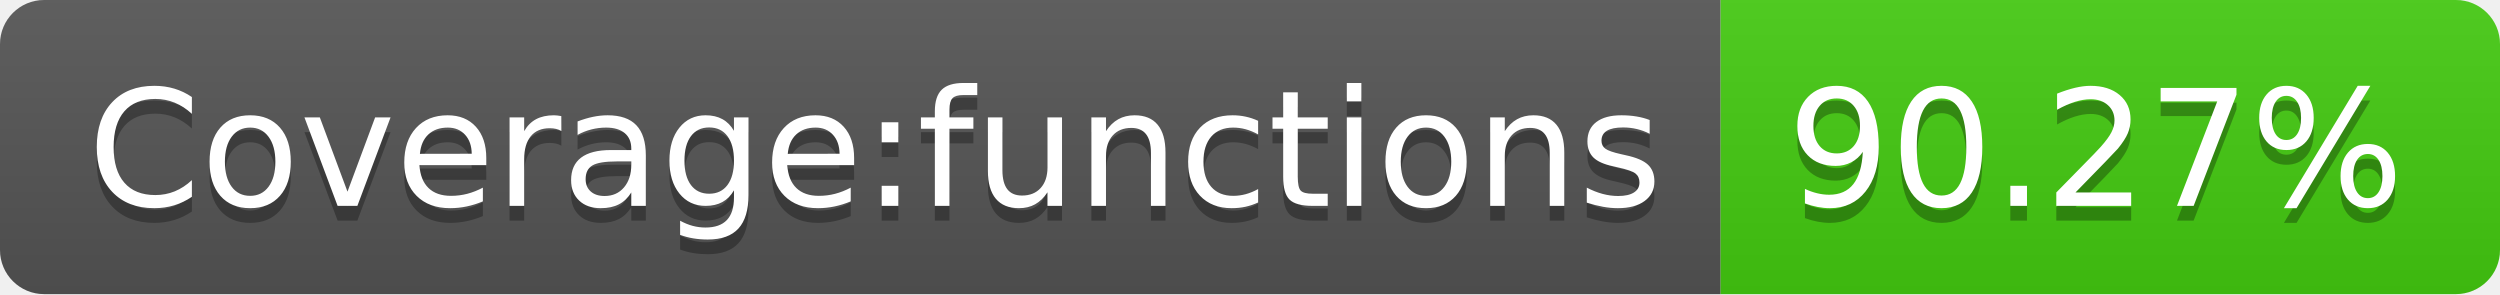
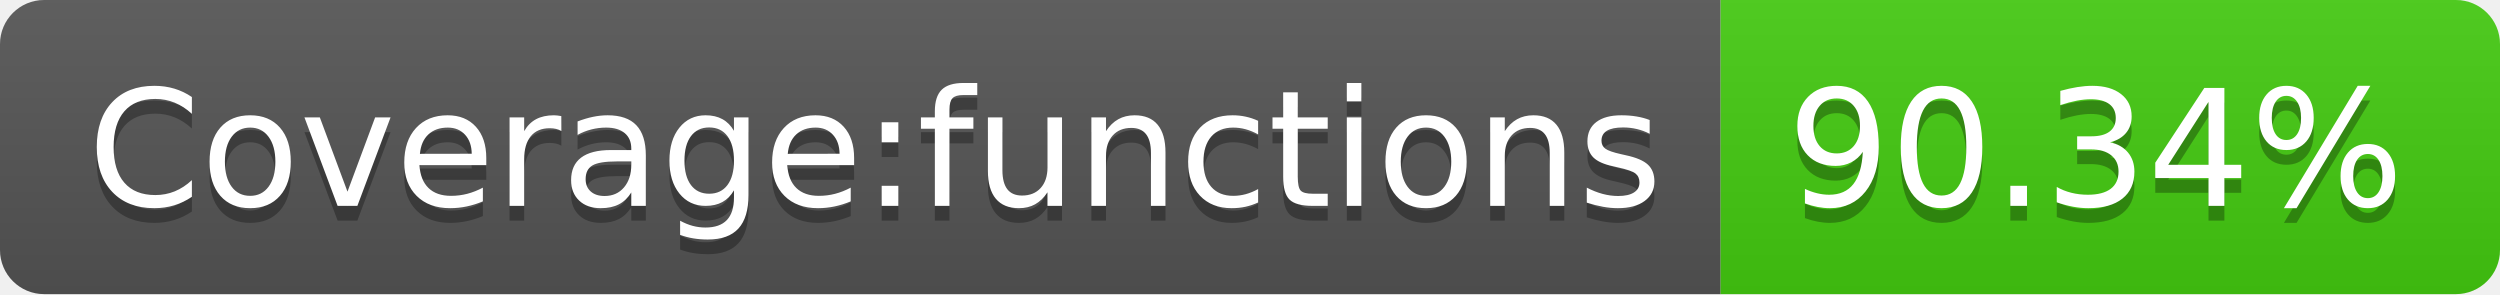
- <svg xmlns="http://www.w3.org/2000/svg" width="170" height="20" role="img" aria-label="Coverage:functions: 90.27%">
+ <svg xmlns="http://www.w3.org/2000/svg" width="170" height="20" role="img" aria-label="Coverage:functions: 90.34%">
  <linearGradient id="s" x2="0" y2="100%">
    <stop offset="0" stop-color="#bbb" stop-opacity=".1" />
    <stop offset="1" stop-opacity=".1" />
  </linearGradient>
  <clipPath id="r">
    <rect width="170" height="20" rx="3" fill="#fff" />
  </clipPath>
  <g clip-path="url(#r)">
    <rect width="117" height="20" fill="#555" />
    <rect x="117" width="53" height="20" fill="#4c1" />
    <rect width="170" height="20" fill="url(#s)" />
  </g>
  <g fill="#fff" text-anchor="middle" font-family="Verdana,Geneva,DejaVu Sans,sans-serif" text-rendering="geometricPrecision" font-size="110">
    <text aria-hidden="true" x="595" y="150" fill="#010101" fill-opacity=".3" transform="scale(.1)" textLength="1070">Coverage:functions</text>
    <text x="595" y="140" transform="scale(.1)" fill="#fff" textLength="1070">Coverage:functions</text>
-     <text aria-hidden="true" x="1425" y="150" fill="#010101" fill-opacity=".3" transform="scale(.1)" textLength="430">90.27%</text>
-     <text x="1425" y="140" transform="scale(.1)" fill="#fff" textLength="430">90.27%</text>
+     <text aria-hidden="true" x="1425" y="150" fill="#010101" fill-opacity=".3" transform="scale(.1)" textLength="430">90.34%</text>
+     <text x="1425" y="140" transform="scale(.1)" fill="#fff" textLength="430">90.34%</text>
  </g>
</svg>
